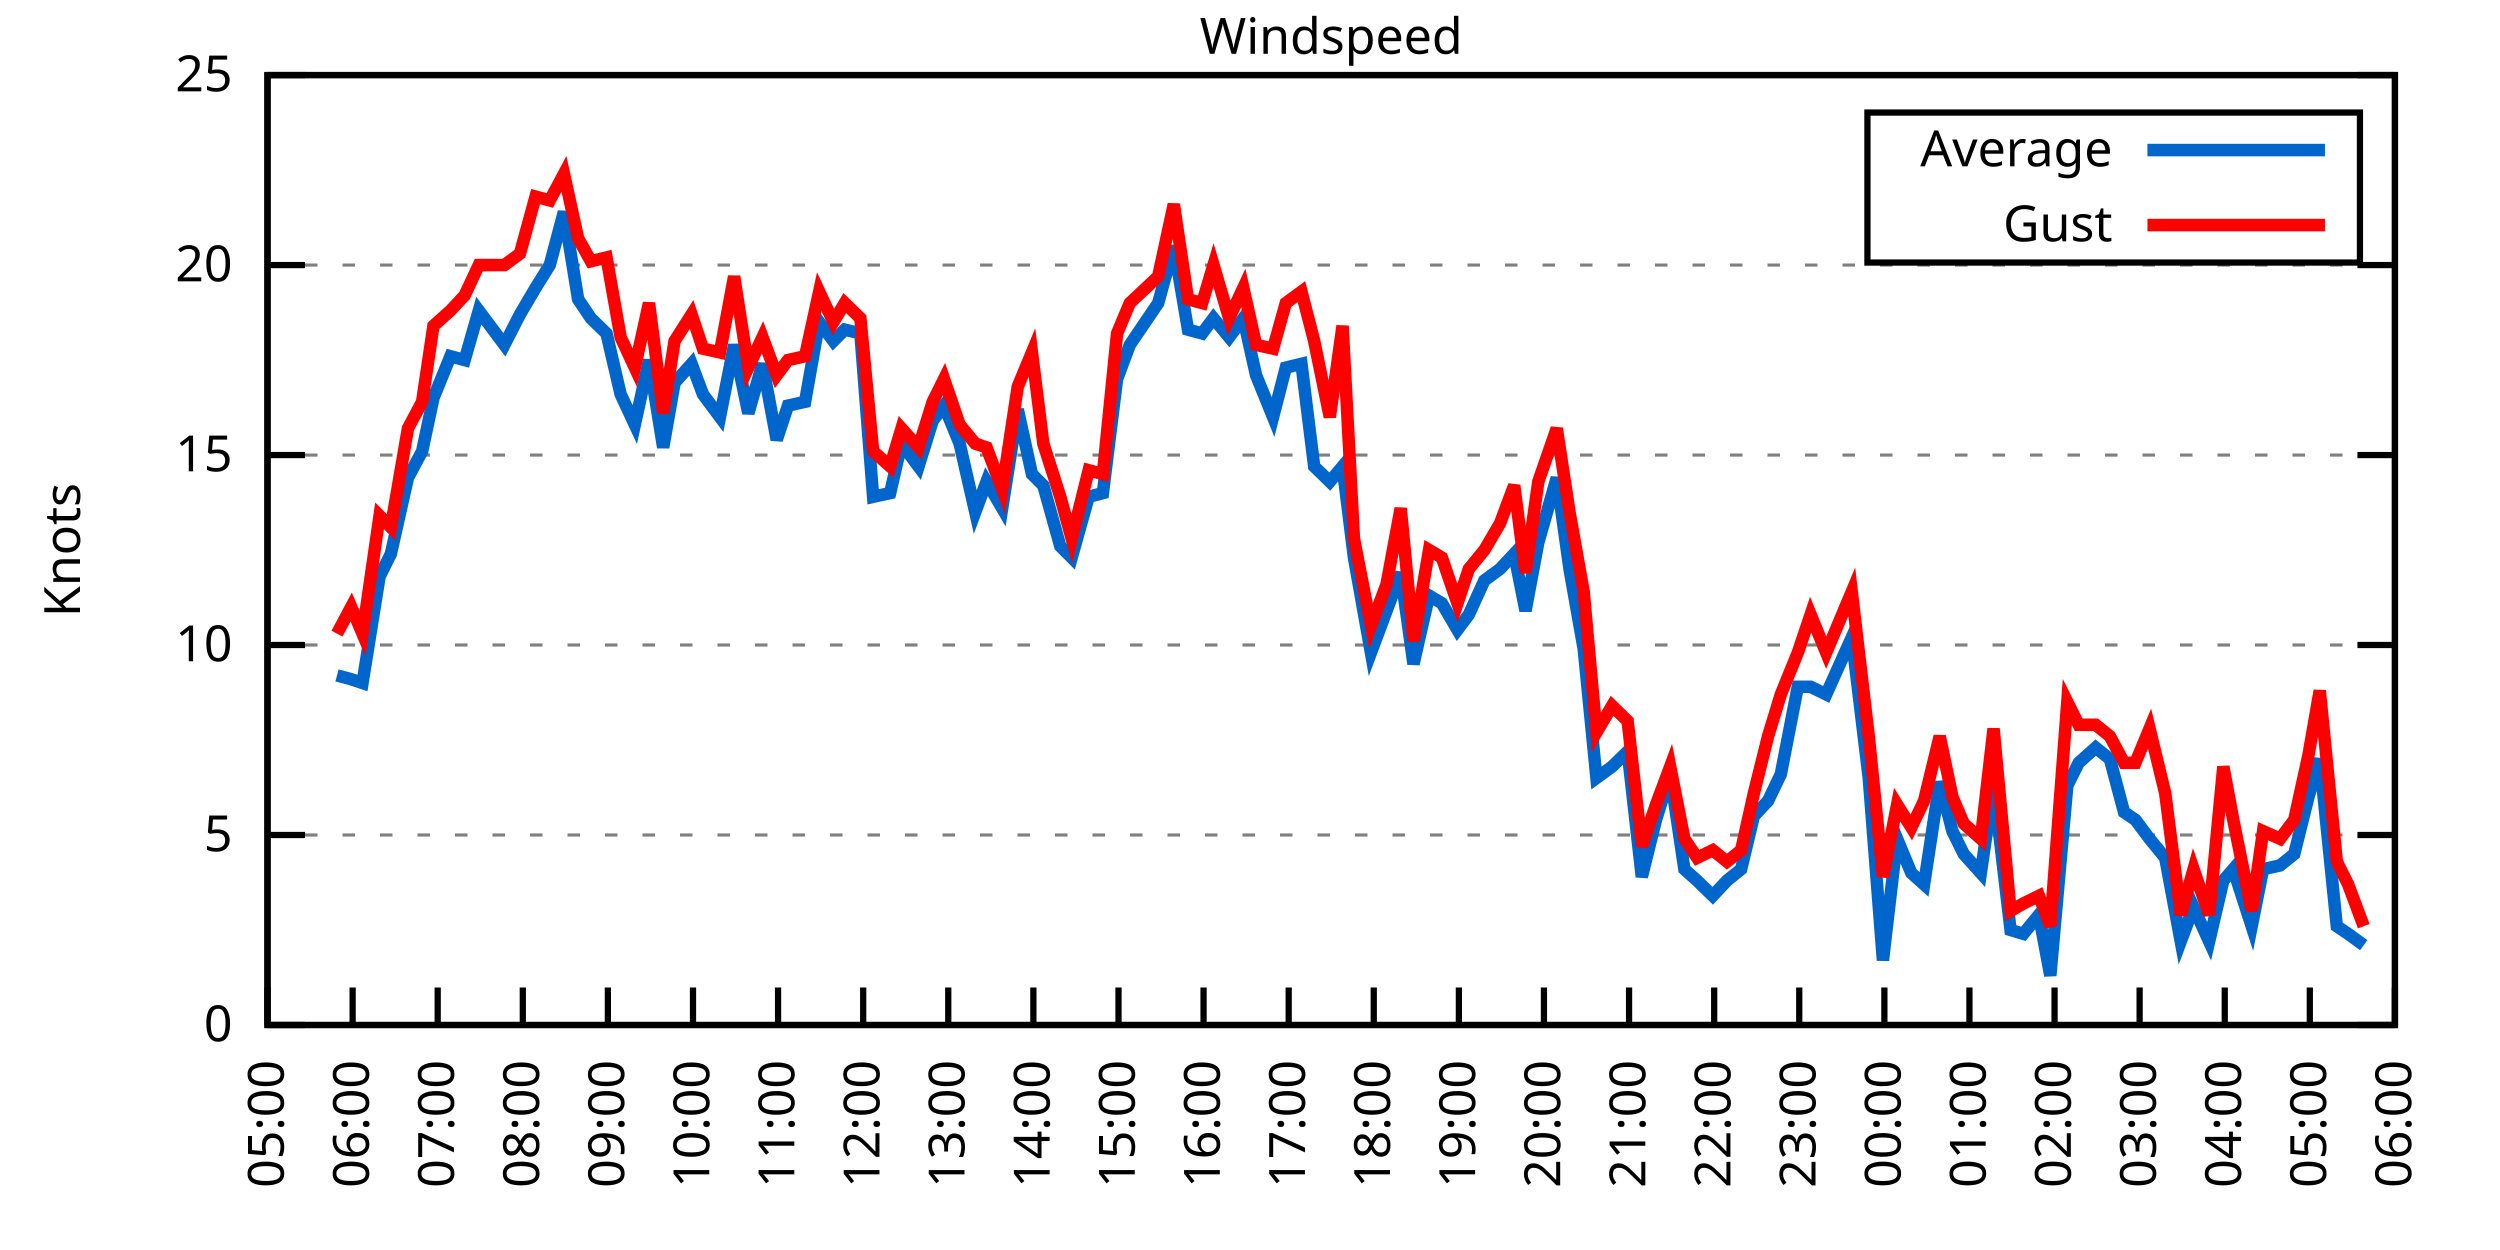
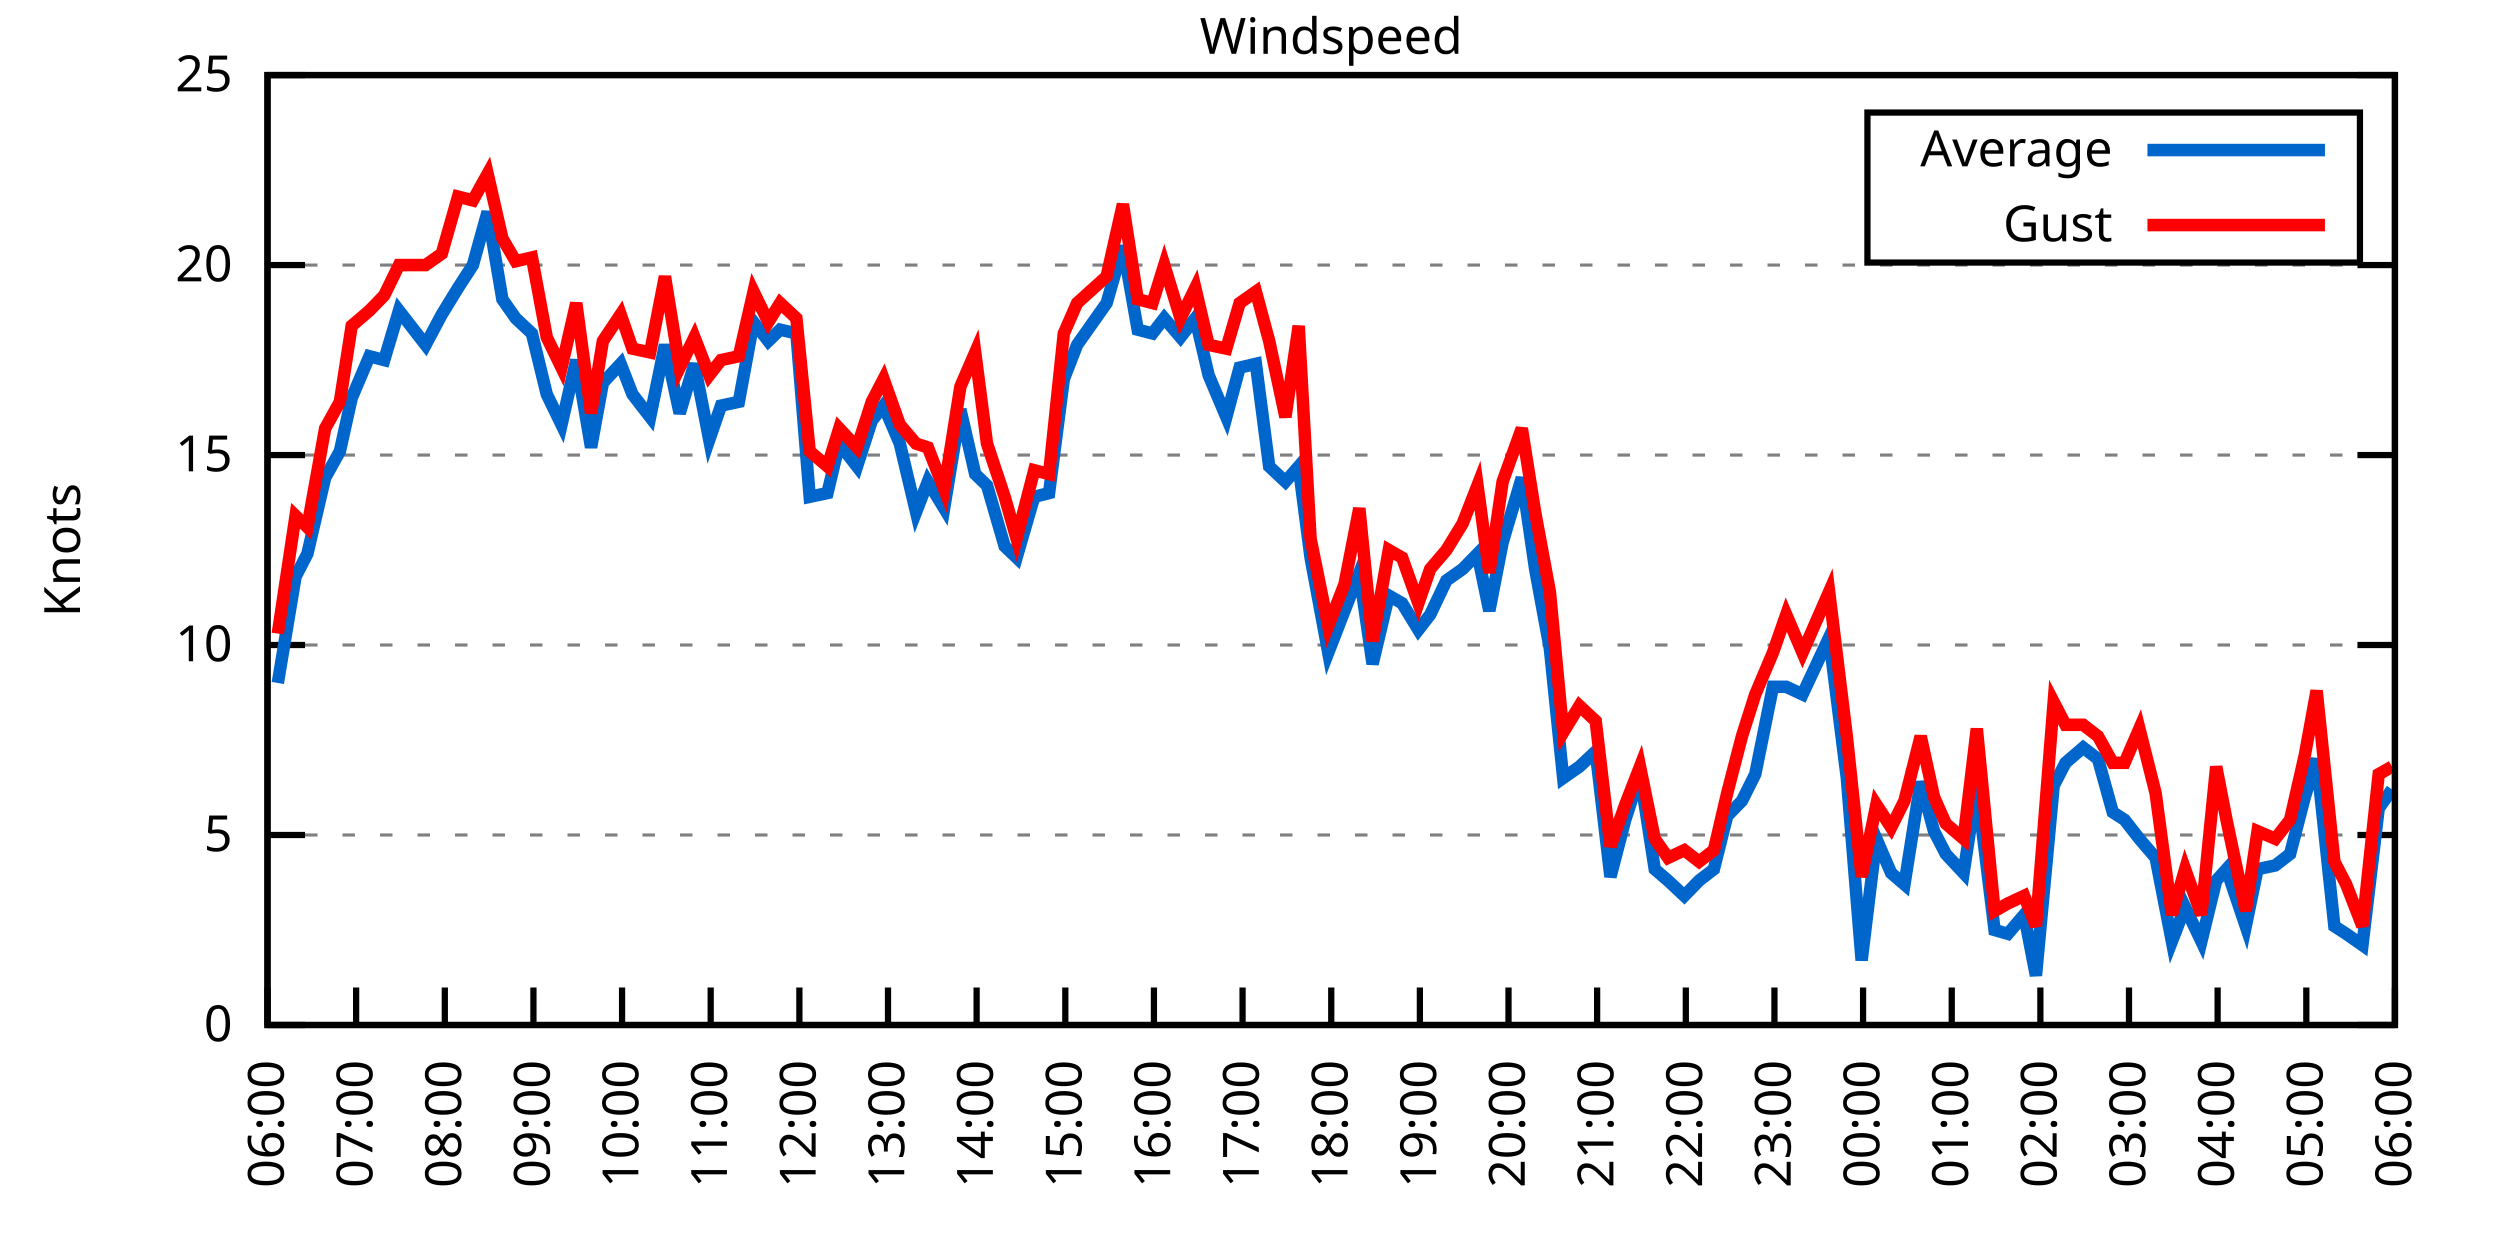
<svg xmlns="http://www.w3.org/2000/svg" xmlns:xlink="http://www.w3.org/1999/xlink" width="400" height="200" viewBox="0 0 400 200">
  <g id="gnuplot_canvas">
    <rect x="0" y="0" width="400" height="200" fill="none" />
    <defs>
      <circle id="gpDot" r="0.5" stroke-width="0.5" stroke="currentColor" />
      <path id="gpPt0" stroke-width="0.333" stroke="currentColor" d="M-1,0 h2 M0,-1 v2" />
      <path id="gpPt1" stroke-width="0.333" stroke="currentColor" d="M-1,-1 L1,1 M1,-1 L-1,1" />
      <path id="gpPt2" stroke-width="0.333" stroke="currentColor" d="M-1,0 L1,0 M0,-1 L0,1 M-1,-1 L1,1 M-1,1 L1,-1" />
      <rect id="gpPt3" stroke-width="0.333" stroke="currentColor" x="-1" y="-1" width="2" height="2" />
      <rect id="gpPt4" stroke-width="0.333" stroke="currentColor" fill="currentColor" x="-1" y="-1" width="2" height="2" />
      <circle id="gpPt5" stroke-width="0.333" stroke="currentColor" cx="0" cy="0" r="1" />
      <use xlink:href="#gpPt5" id="gpPt6" fill="currentColor" stroke="none" />
      <path id="gpPt7" stroke-width="0.333" stroke="currentColor" d="M0,-1.33 L-1.33,0.67 L1.33,0.67 z" />
      <use xlink:href="#gpPt7" id="gpPt8" fill="currentColor" stroke="none" />
      <use xlink:href="#gpPt7" id="gpPt9" stroke="currentColor" transform="rotate(180)" />
      <use xlink:href="#gpPt9" id="gpPt10" fill="currentColor" stroke="none" />
      <use xlink:href="#gpPt3" id="gpPt11" stroke="currentColor" transform="rotate(45)" />
      <use xlink:href="#gpPt11" id="gpPt12" fill="currentColor" stroke="none" />
      <path id="gpPt13" stroke-width="0.333" stroke="currentColor" d="M0,1.330 L1.265,0.411 L0.782,-1.067 L-0.782,-1.076 L-1.265,0.411 z" />
      <use xlink:href="#gpPt13" id="gpPt14" fill="currentColor" stroke="none" />
      <filter id="textbox" filterUnits="objectBoundingBox" x="0" y="0" height="1" width="1">
        <feFlood flood-color="white" flood-opacity="1" result="bgnd" />
        <feComposite in="SourceGraphic" in2="bgnd" operator="atop" />
      </filter>
      <filter id="greybox" filterUnits="objectBoundingBox" x="0" y="0" height="1" width="1">
        <feFlood flood-color="lightgrey" flood-opacity="1" result="grey" />
        <feComposite in="SourceGraphic" in2="grey" operator="atop" />
      </filter>
    </defs>
    <g fill="none" color="white" stroke="currentColor" stroke-width="1.00" stroke-linecap="butt" stroke-linejoin="miter">
</g>
    <g fill="none" color="black" stroke="currentColor" stroke-width="1.00" stroke-linecap="butt" stroke-linejoin="miter">
      <g stroke="none" shape-rendering="crispEdges">
        <polygon fill="rgb(255, 255, 255)" points="42.80,164.00 383.18,164.00 383.18,12.02 42.80,12.02 " />
      </g>
    </g>
    <g fill="none" color="black" stroke="currentColor" stroke-width="1.00" stroke-linecap="butt" stroke-linejoin="miter">
</g>
    <g fill="none" color="black" stroke="black" stroke-width="0.50" stroke-linecap="butt" stroke-linejoin="miter">
</g>
    <g fill="none" color="gray" stroke="currentColor" stroke-width="0.50" stroke-linecap="butt" stroke-linejoin="miter">
      <path stroke="gray" stroke-dasharray="2,4" class="gridline" d="M42.80,164.00 L383.19,164.00  " />
    </g>
    <g fill="none" color="gray" stroke="gray" stroke-width="1.00" stroke-linecap="butt" stroke-linejoin="miter">
</g>
    <g fill="none" color="black" stroke="currentColor" stroke-width="1.00" stroke-linecap="butt" stroke-linejoin="miter">
      <path stroke="black" d="M42.80,164.00 L48.80,164.00 M383.19,164.00 L377.19,164.00  " />
      <g transform="translate(37.20,166.60)" stroke="none" fill="black" font-family="Sans" font-size="8.00" text-anchor="end">
        <text>
          <tspan font-family="Sans"> 0</tspan>
        </text>
      </g>
    </g>
    <g fill="none" color="black" stroke="currentColor" stroke-width="1.00" stroke-linecap="butt" stroke-linejoin="miter">
</g>
    <g fill="none" color="black" stroke="black" stroke-width="0.50" stroke-linecap="butt" stroke-linejoin="miter">
</g>
    <g fill="none" color="gray" stroke="currentColor" stroke-width="0.50" stroke-linecap="butt" stroke-linejoin="miter">
      <path stroke="gray" stroke-dasharray="2,4" class="gridline" d="M42.80,133.60 L383.19,133.60  " />
    </g>
    <g fill="none" color="gray" stroke="gray" stroke-width="1.00" stroke-linecap="butt" stroke-linejoin="miter">
</g>
    <g fill="none" color="black" stroke="currentColor" stroke-width="1.00" stroke-linecap="butt" stroke-linejoin="miter">
      <path stroke="black" d="M42.80,133.60 L48.80,133.60 M383.19,133.60 L377.19,133.60  " />
      <g transform="translate(37.20,136.20)" stroke="none" fill="black" font-family="Sans" font-size="8.00" text-anchor="end">
        <text>
          <tspan font-family="Sans"> 5</tspan>
        </text>
      </g>
    </g>
    <g fill="none" color="black" stroke="currentColor" stroke-width="1.00" stroke-linecap="butt" stroke-linejoin="miter">
</g>
    <g fill="none" color="black" stroke="black" stroke-width="0.50" stroke-linecap="butt" stroke-linejoin="miter">
</g>
    <g fill="none" color="gray" stroke="currentColor" stroke-width="0.50" stroke-linecap="butt" stroke-linejoin="miter">
      <path stroke="gray" stroke-dasharray="2,4" class="gridline" d="M42.80,103.20 L383.19,103.20  " />
    </g>
    <g fill="none" color="gray" stroke="gray" stroke-width="1.00" stroke-linecap="butt" stroke-linejoin="miter">
</g>
    <g fill="none" color="black" stroke="currentColor" stroke-width="1.00" stroke-linecap="butt" stroke-linejoin="miter">
      <path stroke="black" d="M42.80,103.20 L48.80,103.20 M383.19,103.20 L377.19,103.20  " />
      <g transform="translate(37.20,105.80)" stroke="none" fill="black" font-family="Sans" font-size="8.00" text-anchor="end">
        <text>
          <tspan font-family="Sans"> 10</tspan>
        </text>
      </g>
    </g>
    <g fill="none" color="black" stroke="currentColor" stroke-width="1.00" stroke-linecap="butt" stroke-linejoin="miter">
</g>
    <g fill="none" color="black" stroke="black" stroke-width="0.50" stroke-linecap="butt" stroke-linejoin="miter">
</g>
    <g fill="none" color="gray" stroke="currentColor" stroke-width="0.50" stroke-linecap="butt" stroke-linejoin="miter">
      <path stroke="gray" stroke-dasharray="2,4" class="gridline" d="M42.80,72.81 L383.19,72.81  " />
    </g>
    <g fill="none" color="gray" stroke="gray" stroke-width="1.00" stroke-linecap="butt" stroke-linejoin="miter">
</g>
    <g fill="none" color="black" stroke="currentColor" stroke-width="1.00" stroke-linecap="butt" stroke-linejoin="miter">
      <path stroke="black" d="M42.80,72.81 L48.80,72.81 M383.19,72.81 L377.19,72.81  " />
      <g transform="translate(37.20,75.41)" stroke="none" fill="black" font-family="Sans" font-size="8.00" text-anchor="end">
        <text>
          <tspan font-family="Sans"> 15</tspan>
        </text>
      </g>
    </g>
    <g fill="none" color="black" stroke="currentColor" stroke-width="1.00" stroke-linecap="butt" stroke-linejoin="miter">
</g>
    <g fill="none" color="black" stroke="black" stroke-width="0.50" stroke-linecap="butt" stroke-linejoin="miter">
</g>
    <g fill="none" color="gray" stroke="currentColor" stroke-width="0.50" stroke-linecap="butt" stroke-linejoin="miter">
      <path stroke="gray" stroke-dasharray="2,4" class="gridline" d="M42.80,42.41 L383.19,42.41  " />
    </g>
    <g fill="none" color="gray" stroke="gray" stroke-width="1.00" stroke-linecap="butt" stroke-linejoin="miter">
</g>
    <g fill="none" color="black" stroke="currentColor" stroke-width="1.00" stroke-linecap="butt" stroke-linejoin="miter">
      <path stroke="black" d="M42.80,42.41 L48.80,42.41 M383.19,42.41 L377.19,42.41  " />
      <g transform="translate(37.20,45.01)" stroke="none" fill="black" font-family="Sans" font-size="8.00" text-anchor="end">
        <text>
          <tspan font-family="Sans"> 20</tspan>
        </text>
      </g>
    </g>
    <g fill="none" color="black" stroke="currentColor" stroke-width="1.00" stroke-linecap="butt" stroke-linejoin="miter">
</g>
    <g fill="none" color="black" stroke="black" stroke-width="0.50" stroke-linecap="butt" stroke-linejoin="miter">
</g>
    <g fill="none" color="gray" stroke="currentColor" stroke-width="0.50" stroke-linecap="butt" stroke-linejoin="miter">
      <path stroke="gray" stroke-dasharray="2,4" class="gridline" d="M42.80,12.01 L383.19,12.01  " />
    </g>
    <g fill="none" color="gray" stroke="gray" stroke-width="1.00" stroke-linecap="butt" stroke-linejoin="miter">
</g>
    <g fill="none" color="black" stroke="currentColor" stroke-width="1.00" stroke-linecap="butt" stroke-linejoin="miter">
      <path stroke="black" d="M42.80,12.01 L48.80,12.01 M383.19,12.01 L377.19,12.01  " />
      <g transform="translate(37.20,14.61)" stroke="none" fill="black" font-family="Sans" font-size="8.00" text-anchor="end">
        <text>
          <tspan font-family="Sans"> 25</tspan>
        </text>
      </g>
    </g>
    <g fill="none" color="black" stroke="currentColor" stroke-width="1.00" stroke-linecap="butt" stroke-linejoin="miter">
      <path stroke="black" d="M42.80,164.00 L42.80,158.00  " />
      <g transform="translate(45.40,169.60) rotate(270.00)" stroke="none" fill="black" font-family="Sans" font-size="8.00" text-anchor="end">
        <text>
-           <tspan font-family="Sans">05:00</tspan>
-         </text>
-       </g>
-     </g>
-     <g fill="none" color="black" stroke="currentColor" stroke-width="1.00" stroke-linecap="butt" stroke-linejoin="miter">
-       <path stroke="black" d="M56.42,164.00 L56.42,158.00  " />
-       <g transform="translate(59.02,169.60) rotate(270.00)" stroke="none" fill="black" font-family="Sans" font-size="8.00" text-anchor="end">
-         <text>
          <tspan font-family="Sans">06:00</tspan>
        </text>
      </g>
    </g>
    <g fill="none" color="black" stroke="currentColor" stroke-width="1.00" stroke-linecap="butt" stroke-linejoin="miter">
-       <path stroke="black" d="M70.03,164.00 L70.03,158.00  " />
-       <g transform="translate(72.63,169.60) rotate(270.00)" stroke="none" fill="black" font-family="Sans" font-size="8.00" text-anchor="end">
+       <path stroke="black" d="M56.98,164.00 L56.98,158.00  " />
+       <g transform="translate(59.58,169.60) rotate(270.00)" stroke="none" fill="black" font-family="Sans" font-size="8.00" text-anchor="end">
        <text>
          <tspan font-family="Sans">07:00</tspan>
        </text>
      </g>
    </g>
    <g fill="none" color="black" stroke="currentColor" stroke-width="1.00" stroke-linecap="butt" stroke-linejoin="miter">
-       <path stroke="black" d="M83.65,164.00 L83.65,158.00  " />
-       <g transform="translate(86.25,169.60) rotate(270.00)" stroke="none" fill="black" font-family="Sans" font-size="8.00" text-anchor="end">
+       <path stroke="black" d="M71.17,164.00 L71.17,158.00  " />
+       <g transform="translate(73.77,169.60) rotate(270.00)" stroke="none" fill="black" font-family="Sans" font-size="8.00" text-anchor="end">
        <text>
          <tspan font-family="Sans">08:00</tspan>
        </text>
      </g>
    </g>
    <g fill="none" color="black" stroke="currentColor" stroke-width="1.00" stroke-linecap="butt" stroke-linejoin="miter">
-       <path stroke="black" d="M97.26,164.00 L97.26,158.00  " />
-       <g transform="translate(99.86,169.60) rotate(270.00)" stroke="none" fill="black" font-family="Sans" font-size="8.00" text-anchor="end">
+       <path stroke="black" d="M85.35,164.00 L85.35,158.00  " />
+       <g transform="translate(87.95,169.60) rotate(270.00)" stroke="none" fill="black" font-family="Sans" font-size="8.00" text-anchor="end">
        <text>
          <tspan font-family="Sans">09:00</tspan>
        </text>
      </g>
    </g>
    <g fill="none" color="black" stroke="currentColor" stroke-width="1.00" stroke-linecap="butt" stroke-linejoin="miter">
-       <path stroke="black" d="M110.88,164.00 L110.88,158.00  " />
-       <g transform="translate(113.48,169.60) rotate(270.00)" stroke="none" fill="black" font-family="Sans" font-size="8.00" text-anchor="end">
+       <path stroke="black" d="M99.53,164.00 L99.53,158.00  " />
+       <g transform="translate(102.13,169.60) rotate(270.00)" stroke="none" fill="black" font-family="Sans" font-size="8.00" text-anchor="end">
        <text>
          <tspan font-family="Sans">10:00</tspan>
        </text>
      </g>
    </g>
    <g fill="none" color="black" stroke="currentColor" stroke-width="1.00" stroke-linecap="butt" stroke-linejoin="miter">
-       <path stroke="black" d="M124.49,164.00 L124.49,158.00  " />
-       <g transform="translate(127.09,169.60) rotate(270.00)" stroke="none" fill="black" font-family="Sans" font-size="8.00" text-anchor="end">
+       <path stroke="black" d="M113.71,164.00 L113.71,158.00  " />
+       <g transform="translate(116.31,169.60) rotate(270.00)" stroke="none" fill="black" font-family="Sans" font-size="8.00" text-anchor="end">
        <text>
          <tspan font-family="Sans">11:00</tspan>
        </text>
      </g>
    </g>
    <g fill="none" color="black" stroke="currentColor" stroke-width="1.00" stroke-linecap="butt" stroke-linejoin="miter">
-       <path stroke="black" d="M138.11,164.00 L138.11,158.00  " />
-       <g transform="translate(140.71,169.60) rotate(270.00)" stroke="none" fill="black" font-family="Sans" font-size="8.00" text-anchor="end">
+       <path stroke="black" d="M127.90,164.00 L127.90,158.00  " />
+       <g transform="translate(130.50,169.60) rotate(270.00)" stroke="none" fill="black" font-family="Sans" font-size="8.00" text-anchor="end">
        <text>
          <tspan font-family="Sans">12:00</tspan>
        </text>
      </g>
    </g>
    <g fill="none" color="black" stroke="currentColor" stroke-width="1.00" stroke-linecap="butt" stroke-linejoin="miter">
-       <path stroke="black" d="M151.72,164.00 L151.72,158.00  " />
-       <g transform="translate(154.32,169.60) rotate(270.00)" stroke="none" fill="black" font-family="Sans" font-size="8.00" text-anchor="end">
+       <path stroke="black" d="M142.08,164.00 L142.08,158.00  " />
+       <g transform="translate(144.68,169.60) rotate(270.00)" stroke="none" fill="black" font-family="Sans" font-size="8.00" text-anchor="end">
        <text>
          <tspan font-family="Sans">13:00</tspan>
        </text>
      </g>
    </g>
    <g fill="none" color="black" stroke="currentColor" stroke-width="1.00" stroke-linecap="butt" stroke-linejoin="miter">
-       <path stroke="black" d="M165.34,164.00 L165.34,158.00  " />
-       <g transform="translate(167.94,169.60) rotate(270.00)" stroke="none" fill="black" font-family="Sans" font-size="8.00" text-anchor="end">
+       <path stroke="black" d="M156.26,164.00 L156.26,158.00  " />
+       <g transform="translate(158.86,169.60) rotate(270.00)" stroke="none" fill="black" font-family="Sans" font-size="8.00" text-anchor="end">
        <text>
          <tspan font-family="Sans">14:00</tspan>
        </text>
      </g>
    </g>
    <g fill="none" color="black" stroke="currentColor" stroke-width="1.00" stroke-linecap="butt" stroke-linejoin="miter">
-       <path stroke="black" d="M178.96,164.00 L178.96,158.00  " />
-       <g transform="translate(181.56,169.60) rotate(270.00)" stroke="none" fill="black" font-family="Sans" font-size="8.00" text-anchor="end">
+       <path stroke="black" d="M170.45,164.00 L170.45,158.00  " />
+       <g transform="translate(173.05,169.60) rotate(270.00)" stroke="none" fill="black" font-family="Sans" font-size="8.00" text-anchor="end">
        <text>
          <tspan font-family="Sans">15:00</tspan>
        </text>
      </g>
    </g>
    <g fill="none" color="black" stroke="currentColor" stroke-width="1.00" stroke-linecap="butt" stroke-linejoin="miter">
-       <path stroke="black" d="M192.57,164.00 L192.57,158.00  " />
-       <g transform="translate(195.17,169.60) rotate(270.00)" stroke="none" fill="black" font-family="Sans" font-size="8.00" text-anchor="end">
+       <path stroke="black" d="M184.63,164.00 L184.63,158.00  " />
+       <g transform="translate(187.23,169.60) rotate(270.00)" stroke="none" fill="black" font-family="Sans" font-size="8.00" text-anchor="end">
        <text>
          <tspan font-family="Sans">16:00</tspan>
        </text>
      </g>
    </g>
    <g fill="none" color="black" stroke="currentColor" stroke-width="1.00" stroke-linecap="butt" stroke-linejoin="miter">
-       <path stroke="black" d="M206.19,164.00 L206.19,158.00  " />
-       <g transform="translate(208.79,169.60) rotate(270.00)" stroke="none" fill="black" font-family="Sans" font-size="8.00" text-anchor="end">
+       <path stroke="black" d="M198.81,164.00 L198.81,158.00  " />
+       <g transform="translate(201.41,169.60) rotate(270.00)" stroke="none" fill="black" font-family="Sans" font-size="8.00" text-anchor="end">
        <text>
          <tspan font-family="Sans">17:00</tspan>
        </text>
      </g>
    </g>
    <g fill="none" color="black" stroke="currentColor" stroke-width="1.00" stroke-linecap="butt" stroke-linejoin="miter">
-       <path stroke="black" d="M219.80,164.00 L219.80,158.00  " />
-       <g transform="translate(222.40,169.60) rotate(270.00)" stroke="none" fill="black" font-family="Sans" font-size="8.00" text-anchor="end">
+       <path stroke="black" d="M213.00,164.00 L213.00,158.00  " />
+       <g transform="translate(215.60,169.60) rotate(270.00)" stroke="none" fill="black" font-family="Sans" font-size="8.00" text-anchor="end">
        <text>
          <tspan font-family="Sans">18:00</tspan>
        </text>
      </g>
    </g>
    <g fill="none" color="black" stroke="currentColor" stroke-width="1.00" stroke-linecap="butt" stroke-linejoin="miter">
-       <path stroke="black" d="M233.42,164.00 L233.42,158.00  " />
-       <g transform="translate(236.02,169.60) rotate(270.00)" stroke="none" fill="black" font-family="Sans" font-size="8.00" text-anchor="end">
+       <path stroke="black" d="M227.18,164.00 L227.18,158.00  " />
+       <g transform="translate(229.78,169.60) rotate(270.00)" stroke="none" fill="black" font-family="Sans" font-size="8.00" text-anchor="end">
        <text>
          <tspan font-family="Sans">19:00</tspan>
        </text>
      </g>
    </g>
    <g fill="none" color="black" stroke="currentColor" stroke-width="1.00" stroke-linecap="butt" stroke-linejoin="miter">
-       <path stroke="black" d="M247.03,164.00 L247.03,158.00  " />
-       <g transform="translate(249.63,169.60) rotate(270.00)" stroke="none" fill="black" font-family="Sans" font-size="8.00" text-anchor="end">
+       <path stroke="black" d="M241.36,164.00 L241.36,158.00  " />
+       <g transform="translate(243.96,169.60) rotate(270.00)" stroke="none" fill="black" font-family="Sans" font-size="8.00" text-anchor="end">
        <text>
          <tspan font-family="Sans">20:00</tspan>
        </text>
      </g>
    </g>
    <g fill="none" color="black" stroke="currentColor" stroke-width="1.00" stroke-linecap="butt" stroke-linejoin="miter">
-       <path stroke="black" d="M260.65,164.00 L260.65,158.00  " />
-       <g transform="translate(263.25,169.60) rotate(270.00)" stroke="none" fill="black" font-family="Sans" font-size="8.00" text-anchor="end">
+       <path stroke="black" d="M255.54,164.00 L255.54,158.00  " />
+       <g transform="translate(258.14,169.60) rotate(270.00)" stroke="none" fill="black" font-family="Sans" font-size="8.00" text-anchor="end">
        <text>
          <tspan font-family="Sans">21:00</tspan>
        </text>
      </g>
    </g>
    <g fill="none" color="black" stroke="currentColor" stroke-width="1.00" stroke-linecap="butt" stroke-linejoin="miter">
-       <path stroke="black" d="M274.27,164.00 L274.27,158.00  " />
-       <g transform="translate(276.87,169.60) rotate(270.00)" stroke="none" fill="black" font-family="Sans" font-size="8.00" text-anchor="end">
+       <path stroke="black" d="M269.73,164.00 L269.73,158.00  " />
+       <g transform="translate(272.33,169.60) rotate(270.00)" stroke="none" fill="black" font-family="Sans" font-size="8.00" text-anchor="end">
        <text>
          <tspan font-family="Sans">22:00</tspan>
        </text>
      </g>
    </g>
    <g fill="none" color="black" stroke="currentColor" stroke-width="1.00" stroke-linecap="butt" stroke-linejoin="miter">
-       <path stroke="black" d="M287.88,164.00 L287.88,158.00  " />
-       <g transform="translate(290.48,169.60) rotate(270.00)" stroke="none" fill="black" font-family="Sans" font-size="8.00" text-anchor="end">
+       <path stroke="black" d="M283.91,164.00 L283.91,158.00  " />
+       <g transform="translate(286.51,169.60) rotate(270.00)" stroke="none" fill="black" font-family="Sans" font-size="8.00" text-anchor="end">
        <text>
          <tspan font-family="Sans">23:00</tspan>
        </text>
      </g>
    </g>
    <g fill="none" color="black" stroke="currentColor" stroke-width="1.00" stroke-linecap="butt" stroke-linejoin="miter">
-       <path stroke="black" d="M301.50,164.00 L301.50,158.00  " />
-       <g transform="translate(304.10,169.60) rotate(270.00)" stroke="none" fill="black" font-family="Sans" font-size="8.00" text-anchor="end">
+       <path stroke="black" d="M298.09,164.00 L298.09,158.00  " />
+       <g transform="translate(300.69,169.60) rotate(270.00)" stroke="none" fill="black" font-family="Sans" font-size="8.00" text-anchor="end">
        <text>
          <tspan font-family="Sans">00:00</tspan>
        </text>
      </g>
    </g>
    <g fill="none" color="black" stroke="currentColor" stroke-width="1.00" stroke-linecap="butt" stroke-linejoin="miter">
-       <path stroke="black" d="M315.11,164.00 L315.11,158.00  " />
-       <g transform="translate(317.71,169.60) rotate(270.00)" stroke="none" fill="black" font-family="Sans" font-size="8.00" text-anchor="end">
+       <path stroke="black" d="M312.28,164.00 L312.28,158.00  " />
+       <g transform="translate(314.88,169.60) rotate(270.00)" stroke="none" fill="black" font-family="Sans" font-size="8.00" text-anchor="end">
        <text>
          <tspan font-family="Sans">01:00</tspan>
        </text>
      </g>
    </g>
    <g fill="none" color="black" stroke="currentColor" stroke-width="1.00" stroke-linecap="butt" stroke-linejoin="miter">
-       <path stroke="black" d="M328.73,164.00 L328.73,158.00  " />
-       <g transform="translate(331.33,169.60) rotate(270.00)" stroke="none" fill="black" font-family="Sans" font-size="8.00" text-anchor="end">
+       <path stroke="black" d="M326.46,164.00 L326.46,158.00  " />
+       <g transform="translate(329.06,169.60) rotate(270.00)" stroke="none" fill="black" font-family="Sans" font-size="8.00" text-anchor="end">
        <text>
          <tspan font-family="Sans">02:00</tspan>
        </text>
      </g>
    </g>
    <g fill="none" color="black" stroke="currentColor" stroke-width="1.00" stroke-linecap="butt" stroke-linejoin="miter">
-       <path stroke="black" d="M342.34,164.00 L342.34,158.00  " />
-       <g transform="translate(344.94,169.60) rotate(270.00)" stroke="none" fill="black" font-family="Sans" font-size="8.00" text-anchor="end">
+       <path stroke="black" d="M340.64,164.00 L340.64,158.00  " />
+       <g transform="translate(343.24,169.60) rotate(270.00)" stroke="none" fill="black" font-family="Sans" font-size="8.00" text-anchor="end">
        <text>
          <tspan font-family="Sans">03:00</tspan>
        </text>
      </g>
    </g>
    <g fill="none" color="black" stroke="currentColor" stroke-width="1.00" stroke-linecap="butt" stroke-linejoin="miter">
-       <path stroke="black" d="M355.96,164.00 L355.96,158.00  " />
-       <g transform="translate(358.56,169.60) rotate(270.00)" stroke="none" fill="black" font-family="Sans" font-size="8.00" text-anchor="end">
+       <path stroke="black" d="M354.82,164.00 L354.82,158.00  " />
+       <g transform="translate(357.42,169.60) rotate(270.00)" stroke="none" fill="black" font-family="Sans" font-size="8.00" text-anchor="end">
        <text>
          <tspan font-family="Sans">04:00</tspan>
        </text>
      </g>
    </g>
    <g fill="none" color="black" stroke="currentColor" stroke-width="1.00" stroke-linecap="butt" stroke-linejoin="miter">
-       <path stroke="black" d="M369.57,164.00 L369.57,158.00  " />
-       <g transform="translate(372.17,169.60) rotate(270.00)" stroke="none" fill="black" font-family="Sans" font-size="8.00" text-anchor="end">
+       <path stroke="black" d="M369.01,164.00 L369.01,158.00  " />
+       <g transform="translate(371.61,169.60) rotate(270.00)" stroke="none" fill="black" font-family="Sans" font-size="8.00" text-anchor="end">
        <text>
          <tspan font-family="Sans">05:00</tspan>
        </text>
      </g>
    </g>
    <g fill="none" color="black" stroke="currentColor" stroke-width="1.00" stroke-linecap="butt" stroke-linejoin="miter">
      <path stroke="black" d="M383.19,164.00 L383.19,158.00  " />
      <g transform="translate(385.79,169.60) rotate(270.00)" stroke="none" fill="black" font-family="Sans" font-size="8.00" text-anchor="end">
        <text>
          <tspan font-family="Sans">06:00</tspan>
        </text>
      </g>
    </g>
    <g fill="none" color="black" stroke="currentColor" stroke-width="1.00" stroke-linecap="butt" stroke-linejoin="miter">
</g>
    <g fill="none" color="black" stroke="currentColor" stroke-width="1.00" stroke-linecap="butt" stroke-linejoin="miter">
      <path stroke="black" d="M42.80,12.01 L42.80,164.00 L383.19,164.00 L383.19,12.01 L42.80,12.01 Z  " />
    </g>
    <g fill="none" color="black" stroke="currentColor" stroke-width="1.00" stroke-linecap="butt" stroke-linejoin="miter">
</g>
    <g fill="none" color="black" stroke="currentColor" stroke-width="1.00" stroke-linecap="butt" stroke-linejoin="miter">
      <path stroke="black" d="M298.79,42.01 L298.79,18.01 L377.59,18.01 L377.59,42.01 L298.79,42.01 Z  " />
    </g>
    <g id="Windspeed_plot_1">
      <g fill="none" color="white" stroke="black" stroke-width="2.00" stroke-linecap="butt" stroke-linejoin="miter">
</g>
      <g fill="none" color="black" stroke="currentColor" stroke-width="2.00" stroke-linecap="butt" stroke-linejoin="miter">
        <g transform="translate(337.99,26.61)" stroke="none" fill="black" font-family="Sans" font-size="8.00" text-anchor="end">
          <text>
            <tspan font-family="Sans">Average</tspan>
          </text>
        </g>
      </g>
      <g fill="none" color="black" stroke="currentColor" stroke-width="2.00" stroke-linecap="butt" stroke-linejoin="miter">
-         <path stroke="rgb(  0, 102, 204)" d="M343.59,24.01 L371.99,24.01 M53.92,108.07 L56.19,108.68 L58.00,109.28 L60.73,92.26 L62.54,88.61 L65.27,76.45   L67.54,72.20 L69.35,63.69 L72.07,57.00 L74.34,57.61 L76.61,49.70 L80.70,55.18 L83.19,50.31 L85.69,46.06   L87.96,42.41 L90.23,33.90 L92.50,47.88 L94.54,50.92 L97.04,53.35 L99.30,63.08 L101.57,67.94 L103.84,57.61   L106.11,71.59 L107.93,61.25 L110.65,58.21 L112.47,63.08 L115.19,66.73 L117.46,55.18 L119.73,66.12 L122.00,58.21   L124.27,70.37 L126.08,64.90 L128.81,64.29 L131.07,51.53 L133.34,54.57 L135.16,52.74 L137.66,53.35 L139.70,79.49   L142.42,78.89 L144.24,70.98 L146.96,74.63 L149.23,67.33 L151.04,64.90 L153.54,70.98 L156.04,81.93 L157.85,77.06   L160.35,81.32 L162.84,65.51 L165.11,75.85 L166.93,77.67 L169.65,87.40 L171.47,89.22 L174.19,79.49 L176.46,78.89   L178.73,60.65 L180.77,55.18 L185.31,48.49 L187.81,39.37 L190.08,52.74 L192.34,53.35 L194.16,50.92 L196.66,53.96   L198.93,50.92 L200.97,60.04 L203.69,66.73 L205.73,58.82 L208.23,58.21 L210.27,74.63 L212.77,77.06 L214.81,74.63   L216.63,89.22 L219.35,104.42 L221.85,97.73 L224.11,91.65 L226.16,106.24 L228.65,95.30 L230.70,96.52 L233.19,100.77   L235.01,98.34 L237.50,92.87 L240.00,91.04 L242.27,88.61 L244.08,97.73 L246.13,86.79 L249.08,76.45 L251.12,91.04   L253.39,103.81 L255.43,124.48 L257.93,122.66 L260.42,120.23 L262.69,140.29 L264.96,131.17 L267.23,123.87 L269.50,139.07   L271.54,140.90 L274.04,143.33 L276.31,140.90 L278.58,139.07 L280.62,130.56 L282.89,128.13 L284.93,123.87 L287.65,109.89   L289.70,109.89 L292.19,111.11 L296.28,101.99 L299.00,124.48 L301.27,153.66 L303.54,134.21 L305.81,139.68 L307.85,141.51   L310.35,125.09 L312.39,132.99 L314.20,136.64 L316.93,139.68 L318.97,125.70 L321.69,148.80 L323.74,149.41 L326.23,146.37   L328.05,156.10 L330.77,125.70 L332.59,122.05 L335.31,119.62 L337.58,121.44 L339.85,129.95 L341.66,131.17 L343.93,134.21   L346.43,137.25 L348.92,150.62 L350.97,145.15 L353.46,150.62 L355.73,140.90 L357.32,139.07 L360.27,148.19 L362.09,139.07   L364.81,138.47 L367.08,136.64 L369.35,127.52 L371.16,121.44 L373.89,148.19 L375.70,149.41 L378.20,151.23  " />
+         <path stroke="rgb(  0, 102, 204)" d="M343.59,24.01 L371.99,24.01 M44.45,109.28 L47.29,92.26 L49.18,88.61 L52.02,76.45 L54.38,72.20 L56.27,63.69   L59.11,57.00 L61.47,57.61 L63.84,49.70 L68.09,55.18 L70.69,50.31 L73.29,46.06 L75.66,42.41 L78.02,33.90   L80.38,47.88 L82.51,50.92 L85.11,53.35 L87.48,63.08 L89.84,67.94 L92.20,57.61 L94.57,71.59 L96.46,61.25   L99.30,58.21 L101.19,63.08 L104.02,66.73 L106.39,55.18 L108.75,66.12 L111.11,58.21 L113.48,70.37 L115.37,64.90   L118.21,64.29 L120.57,51.53 L122.93,54.57 L124.82,52.74 L127.42,53.35 L129.55,79.49 L132.39,78.89 L134.28,70.98   L137.12,74.63 L139.48,67.33 L141.37,64.90 L143.97,70.98 L146.57,81.93 L148.46,77.06 L151.06,81.32 L153.66,65.51   L156.03,75.85 L157.92,77.67 L160.75,87.40 L162.65,89.22 L165.48,79.49 L167.85,78.89 L170.21,60.65 L172.34,55.18   L177.06,48.49 L179.67,39.37 L182.03,52.74 L184.39,53.35 L186.28,50.92 L188.88,53.96 L191.25,50.92 L193.38,60.04   L196.21,66.73 L198.34,58.82 L200.94,58.21 L203.07,74.63 L205.67,77.06 L207.79,74.63 L209.69,89.22 L212.52,104.42   L215.12,97.73 L217.49,91.65 L219.61,106.24 L222.21,95.30 L224.34,96.52 L226.94,100.77 L228.83,98.34 L231.43,92.87   L234.03,91.04 L236.40,88.61 L238.29,97.73 L240.42,86.79 L243.49,76.45 L245.62,91.04 L247.98,103.81 L250.11,124.48   L252.71,122.66 L255.31,120.23 L257.67,140.29 L260.04,131.17 L262.40,123.87 L264.76,139.07 L266.89,140.90 L269.49,143.33   L271.85,140.90 L274.22,139.07 L276.35,130.56 L278.71,128.13 L280.84,123.87 L283.67,109.89 L285.80,109.89 L288.40,111.11   L292.66,101.99 L295.49,124.48 L297.86,153.66 L300.22,134.21 L302.58,139.68 L304.71,141.51 L307.31,125.09 L309.44,132.99   L311.33,136.64 L314.17,139.68 L316.29,125.70 L319.13,148.80 L321.26,149.41 L323.86,146.37 L325.75,156.10 L328.59,125.70   L330.48,122.05 L333.31,119.62 L335.68,121.44 L338.04,129.95 L339.93,131.17 L342.30,134.21 L344.90,137.25 L347.50,150.62   L349.62,145.15 L352.22,150.62 L354.59,140.90 L356.24,139.07 L359.32,148.19 L361.21,139.07 L364.04,138.47 L366.41,136.64   L368.77,127.52 L370.66,121.44 L373.50,148.19 L375.39,149.41 L377.99,151.23 L380.59,129.35 L382.72,126.31  " />
      </g>
    </g>
    <g id="Windspeed_plot_2">
      <g fill="none" color="black" stroke="currentColor" stroke-width="2.00" stroke-linecap="butt" stroke-linejoin="miter">
        <g transform="translate(337.99,38.61)" stroke="none" fill="black" font-family="Sans" font-size="8.00" text-anchor="end">
          <text>
            <tspan font-family="Sans">Gust</tspan>
          </text>
        </g>
      </g>
      <g fill="none" color="black" stroke="currentColor" stroke-width="2.00" stroke-linecap="butt" stroke-linejoin="miter">
-         <path stroke="rgb(255,   0,   0)" d="M343.59,36.01 L371.99,36.01 M53.92,101.38 L56.19,97.12 L58.00,101.38 L60.73,82.53 L62.54,84.36 L65.27,68.55   L67.54,64.29 L69.35,52.14 L72.07,49.70 L74.34,47.27 L76.61,42.41 L80.70,42.41 L83.19,40.58 L85.69,31.46   L87.96,32.07 L90.23,27.82 L92.50,38.15 L94.54,41.80 L97.04,41.19 L99.30,53.96 L101.57,58.82 L103.84,48.49   L106.11,66.12 L107.93,54.57 L110.65,50.31 L112.47,55.78 L115.19,56.39 L117.46,44.23 L119.73,58.82 L122.00,53.96   L124.27,60.04 L126.08,57.61 L128.81,57.00 L131.07,46.66 L133.34,51.53 L135.16,48.49 L137.66,50.92 L139.70,72.20   L142.42,74.63 L144.24,68.55 L146.96,71.59 L149.23,64.29 L151.04,60.65 L153.54,67.94 L156.04,70.98 L157.85,71.59   L160.35,78.28 L162.84,61.86 L165.11,56.39 L166.93,70.98 L169.65,79.49 L171.47,86.18 L174.19,75.24 L176.46,75.85   L178.73,53.35 L180.77,48.49 L185.31,44.23 L187.81,32.68 L190.08,47.88 L192.34,48.49 L194.16,42.41 L196.66,50.92   L198.93,46.06 L200.97,55.18 L203.69,55.78 L205.73,48.49 L208.23,46.66 L210.27,54.57 L212.77,66.73 L214.81,52.14   L216.63,86.18 L219.35,100.16 L221.85,93.48 L224.11,81.32 L226.16,102.60 L228.65,88.00 L230.70,89.22 L233.19,96.52   L235.01,91.04 L237.50,88.00 L240.00,83.75 L242.27,77.67 L244.08,91.65 L246.13,77.06 L249.08,68.55 L251.12,81.93   L253.39,94.69 L255.43,117.19 L257.93,112.93 L260.42,115.36 L262.69,135.43 L264.96,128.74 L267.23,122.66 L269.50,134.21   L271.54,137.25 L274.04,136.03 L276.31,137.86 L278.58,136.03 L280.62,126.91 L282.89,117.80 L284.93,111.11 L287.65,104.42   L289.70,98.34 L292.19,104.42 L296.28,94.69 L299.00,117.80 L301.27,140.29 L303.54,128.74 L305.81,132.39 L307.85,128.13   L310.35,117.80 L312.39,127.52 L314.20,131.78 L316.93,134.21 L318.97,116.58 L321.69,145.76 L323.74,144.55 L326.23,143.33   L328.05,148.19 L330.77,112.32 L332.59,115.97 L335.31,115.97 L337.58,117.80 L339.85,122.05 L341.66,122.05 L343.93,116.58   L346.43,126.91 L348.92,146.37 L350.97,139.07 L353.46,146.37 L355.73,122.66 L357.32,131.17 L360.27,145.76 L362.09,132.99   L364.81,134.21 L367.08,131.17 L369.35,120.83 L371.16,110.50 L373.89,137.86 L375.70,141.51 L378.20,148.19  " />
+         <path stroke="rgb(255,   0,   0)" d="M343.59,36.01 L371.99,36.01 M44.45,101.38 L47.29,82.53 L49.18,84.36 L52.02,68.55 L54.38,64.29 L56.27,52.14   L59.11,49.70 L61.47,47.27 L63.84,42.41 L68.09,42.41 L70.69,40.58 L73.29,31.46 L75.66,32.07 L78.02,27.82   L80.38,38.15 L82.51,41.80 L85.11,41.19 L87.48,53.96 L89.84,58.82 L92.20,48.49 L94.57,66.12 L96.46,54.57   L99.30,50.31 L101.19,55.78 L104.02,56.39 L106.39,44.23 L108.75,58.82 L111.11,53.96 L113.48,60.04 L115.37,57.61   L118.21,57.00 L120.57,46.66 L122.93,51.53 L124.82,48.49 L127.42,50.92 L129.55,72.20 L132.39,74.63 L134.28,68.55   L137.12,71.59 L139.48,64.29 L141.37,60.65 L143.97,67.94 L146.57,70.98 L148.46,71.59 L151.06,78.28 L153.66,61.86   L156.03,56.39 L157.92,70.98 L160.75,79.49 L162.65,86.18 L165.48,75.24 L167.85,75.85 L170.21,53.35 L172.34,48.49   L177.06,44.23 L179.67,32.68 L182.03,47.88 L184.39,48.49 L186.28,42.41 L188.88,50.92 L191.25,46.06 L193.38,55.18   L196.21,55.78 L198.34,48.49 L200.94,46.66 L203.07,54.57 L205.67,66.73 L207.79,52.14 L209.69,86.18 L212.52,100.16   L215.12,93.48 L217.49,81.32 L219.61,102.60 L222.21,88.00 L224.34,89.22 L226.94,96.52 L228.83,91.04 L231.43,88.00   L234.03,83.75 L236.40,77.67 L238.29,91.65 L240.42,77.06 L243.49,68.55 L245.62,81.93 L247.98,94.69 L250.11,117.19   L252.71,112.93 L255.31,115.36 L257.67,135.43 L260.04,128.74 L262.40,122.66 L264.76,134.21 L266.89,137.25 L269.49,136.03   L271.85,137.86 L274.22,136.03 L276.35,126.91 L278.71,117.80 L280.84,111.11 L283.67,104.42 L285.80,98.34 L288.40,104.42   L292.66,94.69 L295.49,117.80 L297.86,140.29 L300.22,128.74 L302.58,132.39 L304.71,128.13 L307.31,117.80 L309.44,127.52   L311.33,131.78 L314.17,134.21 L316.29,116.58 L319.13,145.76 L321.26,144.55 L323.86,143.33 L325.75,148.19 L328.59,112.32   L330.48,115.97 L333.31,115.97 L335.68,117.80 L338.04,122.05 L339.93,122.05 L342.30,116.58 L344.90,126.91 L347.50,146.37   L349.62,139.07 L352.22,146.37 L354.59,122.66 L356.24,131.17 L359.32,145.76 L361.21,132.99 L364.04,134.21 L366.41,131.17   L368.77,120.83 L370.66,110.50 L373.50,137.86 L375.39,141.51 L377.99,148.19 L380.59,123.87 L382.72,122.66  " />
      </g>
    </g>
    <g fill="none" color="black" stroke="currentColor" stroke-width="2.00" stroke-linecap="butt" stroke-linejoin="miter">
</g>
    <g fill="none" color="black" stroke="black" stroke-width="1.00" stroke-linecap="butt" stroke-linejoin="miter">
</g>
    <g fill="none" color="black" stroke="currentColor" stroke-width="1.00" stroke-linecap="butt" stroke-linejoin="miter">
      <path stroke="black" d="M42.80,12.01 L42.80,164.00 L383.19,164.00 L383.19,12.01 L42.80,12.01 Z  " />
      <g transform="translate(12.80,88.01) rotate(270.00)" stroke="none" fill="black" font-family="Sans" font-size="8.00" text-anchor="middle">
        <text>
          <tspan font-family="Sans">Knots</tspan>
        </text>
      </g>
    </g>
    <g fill="none" color="black" stroke="currentColor" stroke-width="1.00" stroke-linecap="butt" stroke-linejoin="miter">
</g>
    <g fill="none" color="black" stroke="currentColor" stroke-width="1.00" stroke-linecap="butt" stroke-linejoin="miter">
      <g transform="translate(212.99,8.61)" stroke="none" fill="black" font-family="Sans" font-size="8.00" text-anchor="middle">
        <text>
          <tspan font-family="Sans">Windspeed</tspan>
        </text>
      </g>
    </g>
    <g fill="none" color="black" stroke="currentColor" stroke-width="1.00" stroke-linecap="butt" stroke-linejoin="miter">
</g>
  </g>
</svg>
